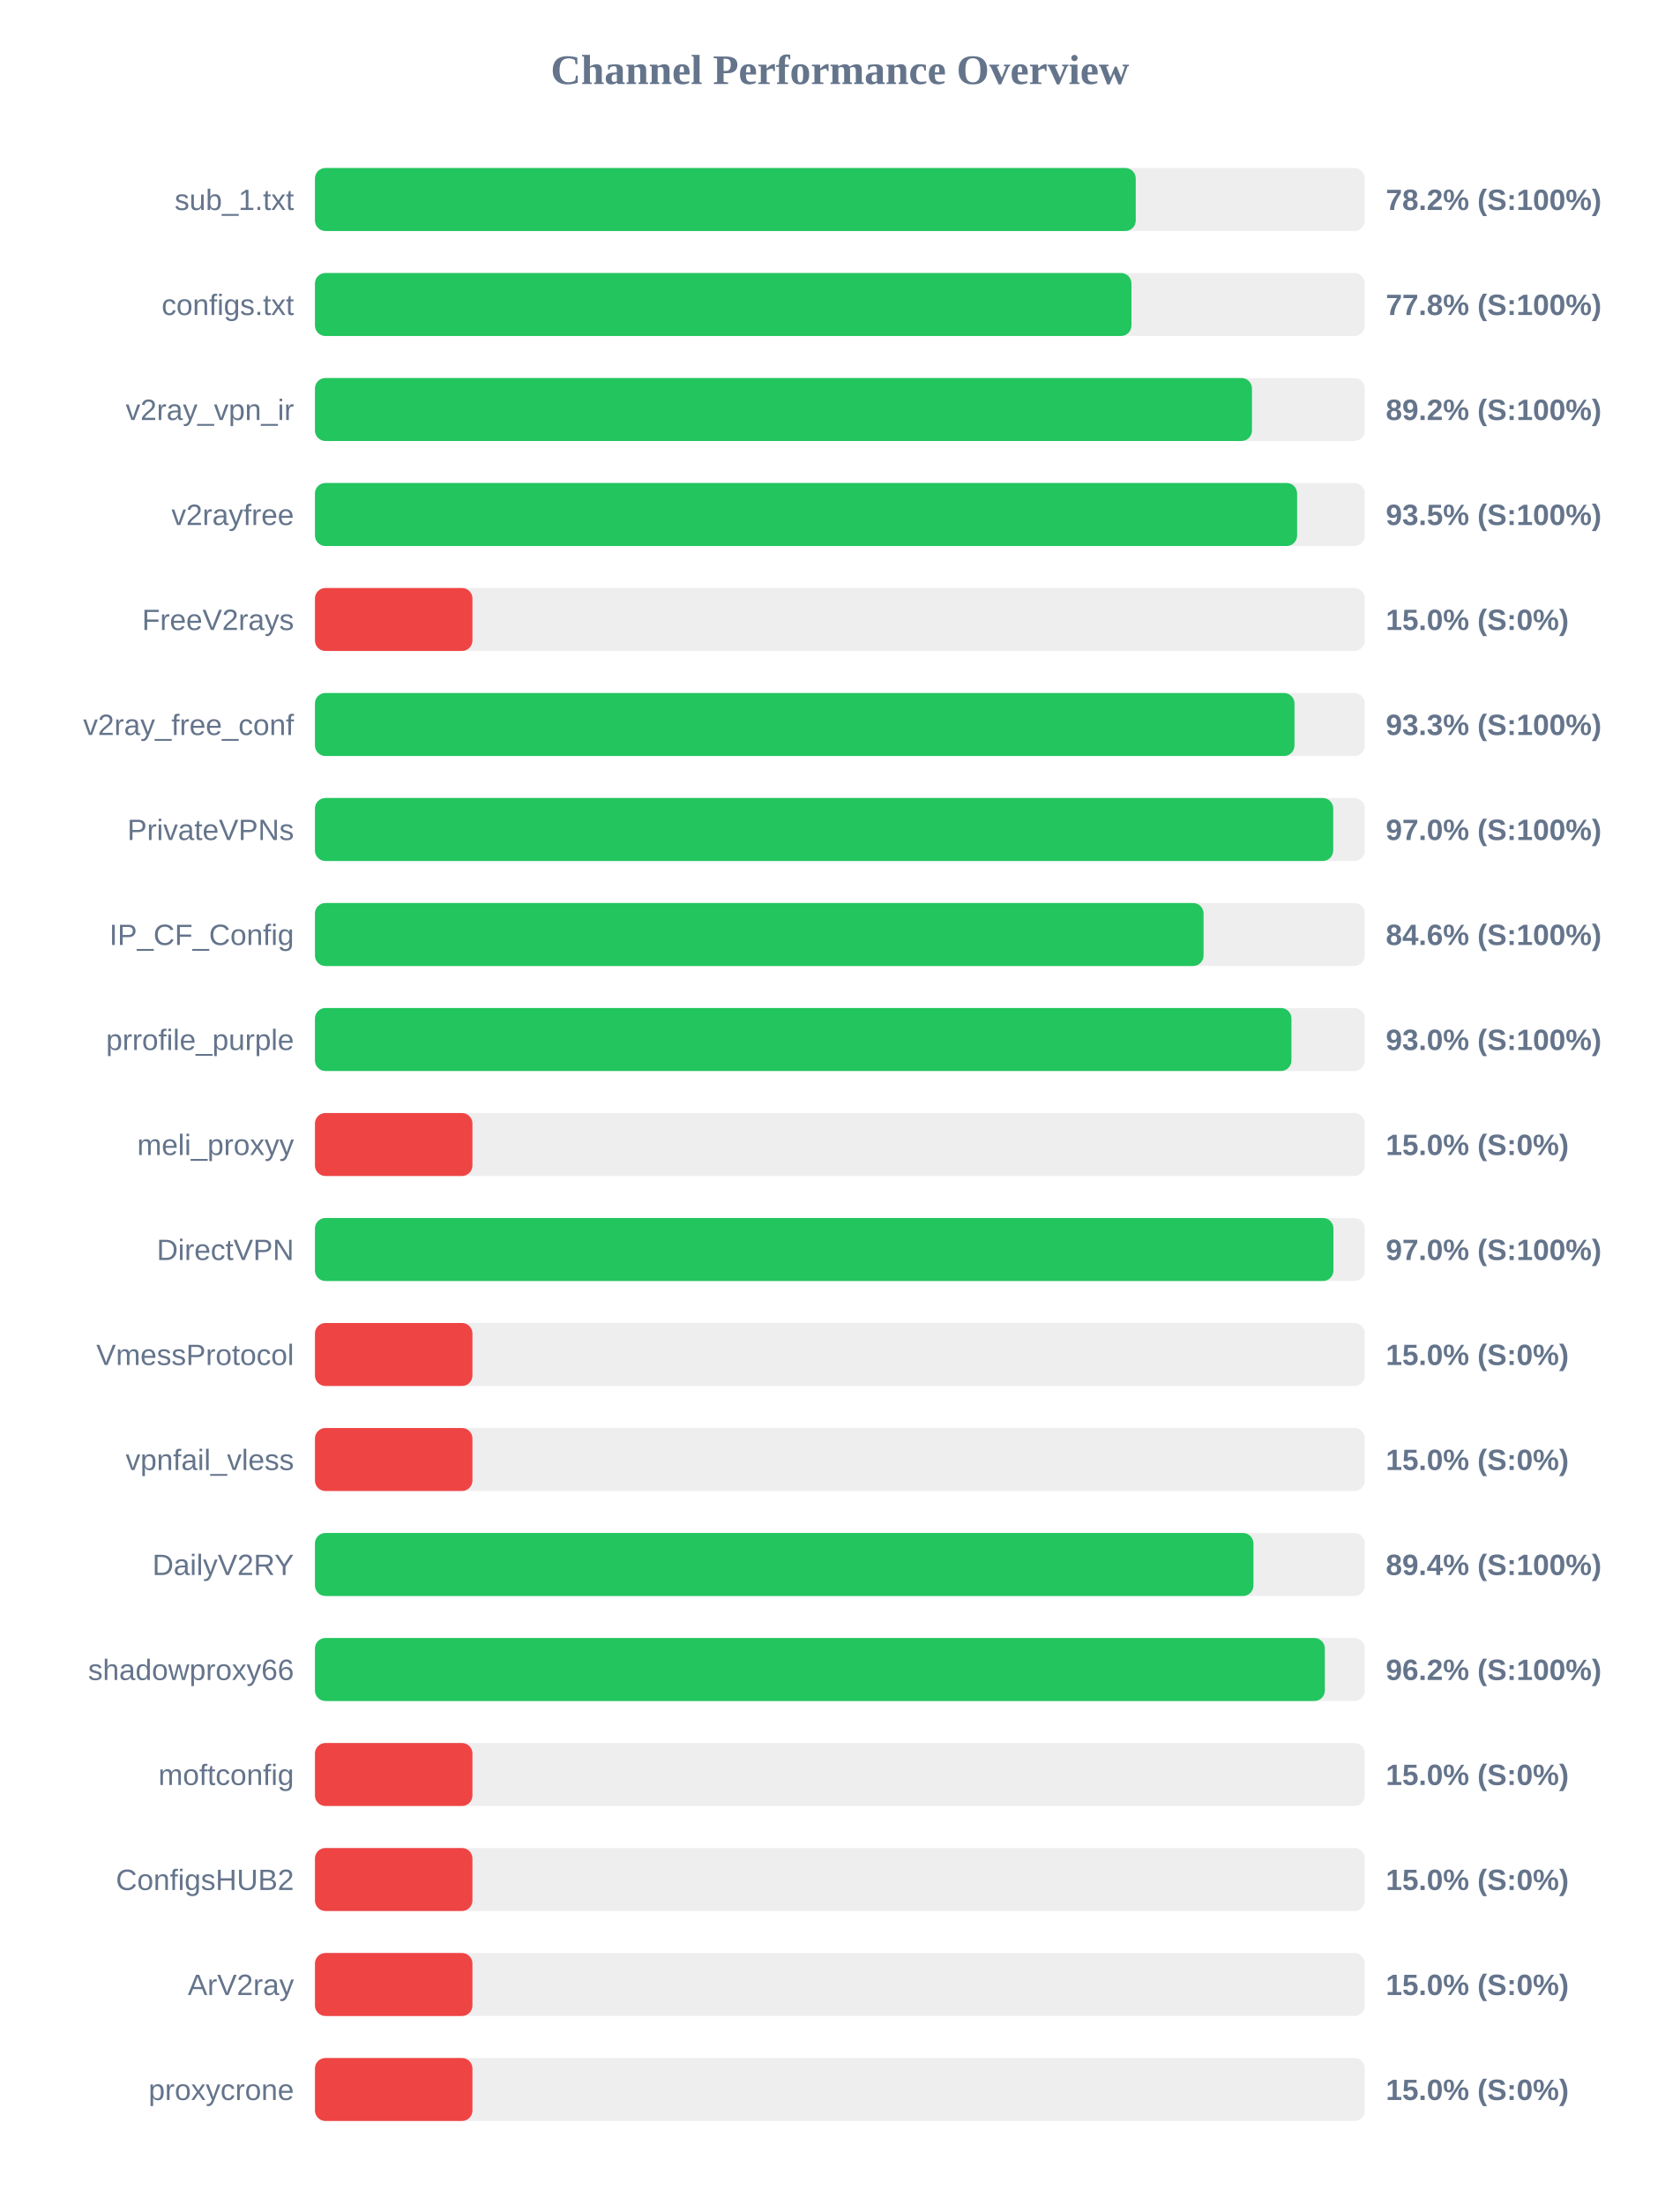
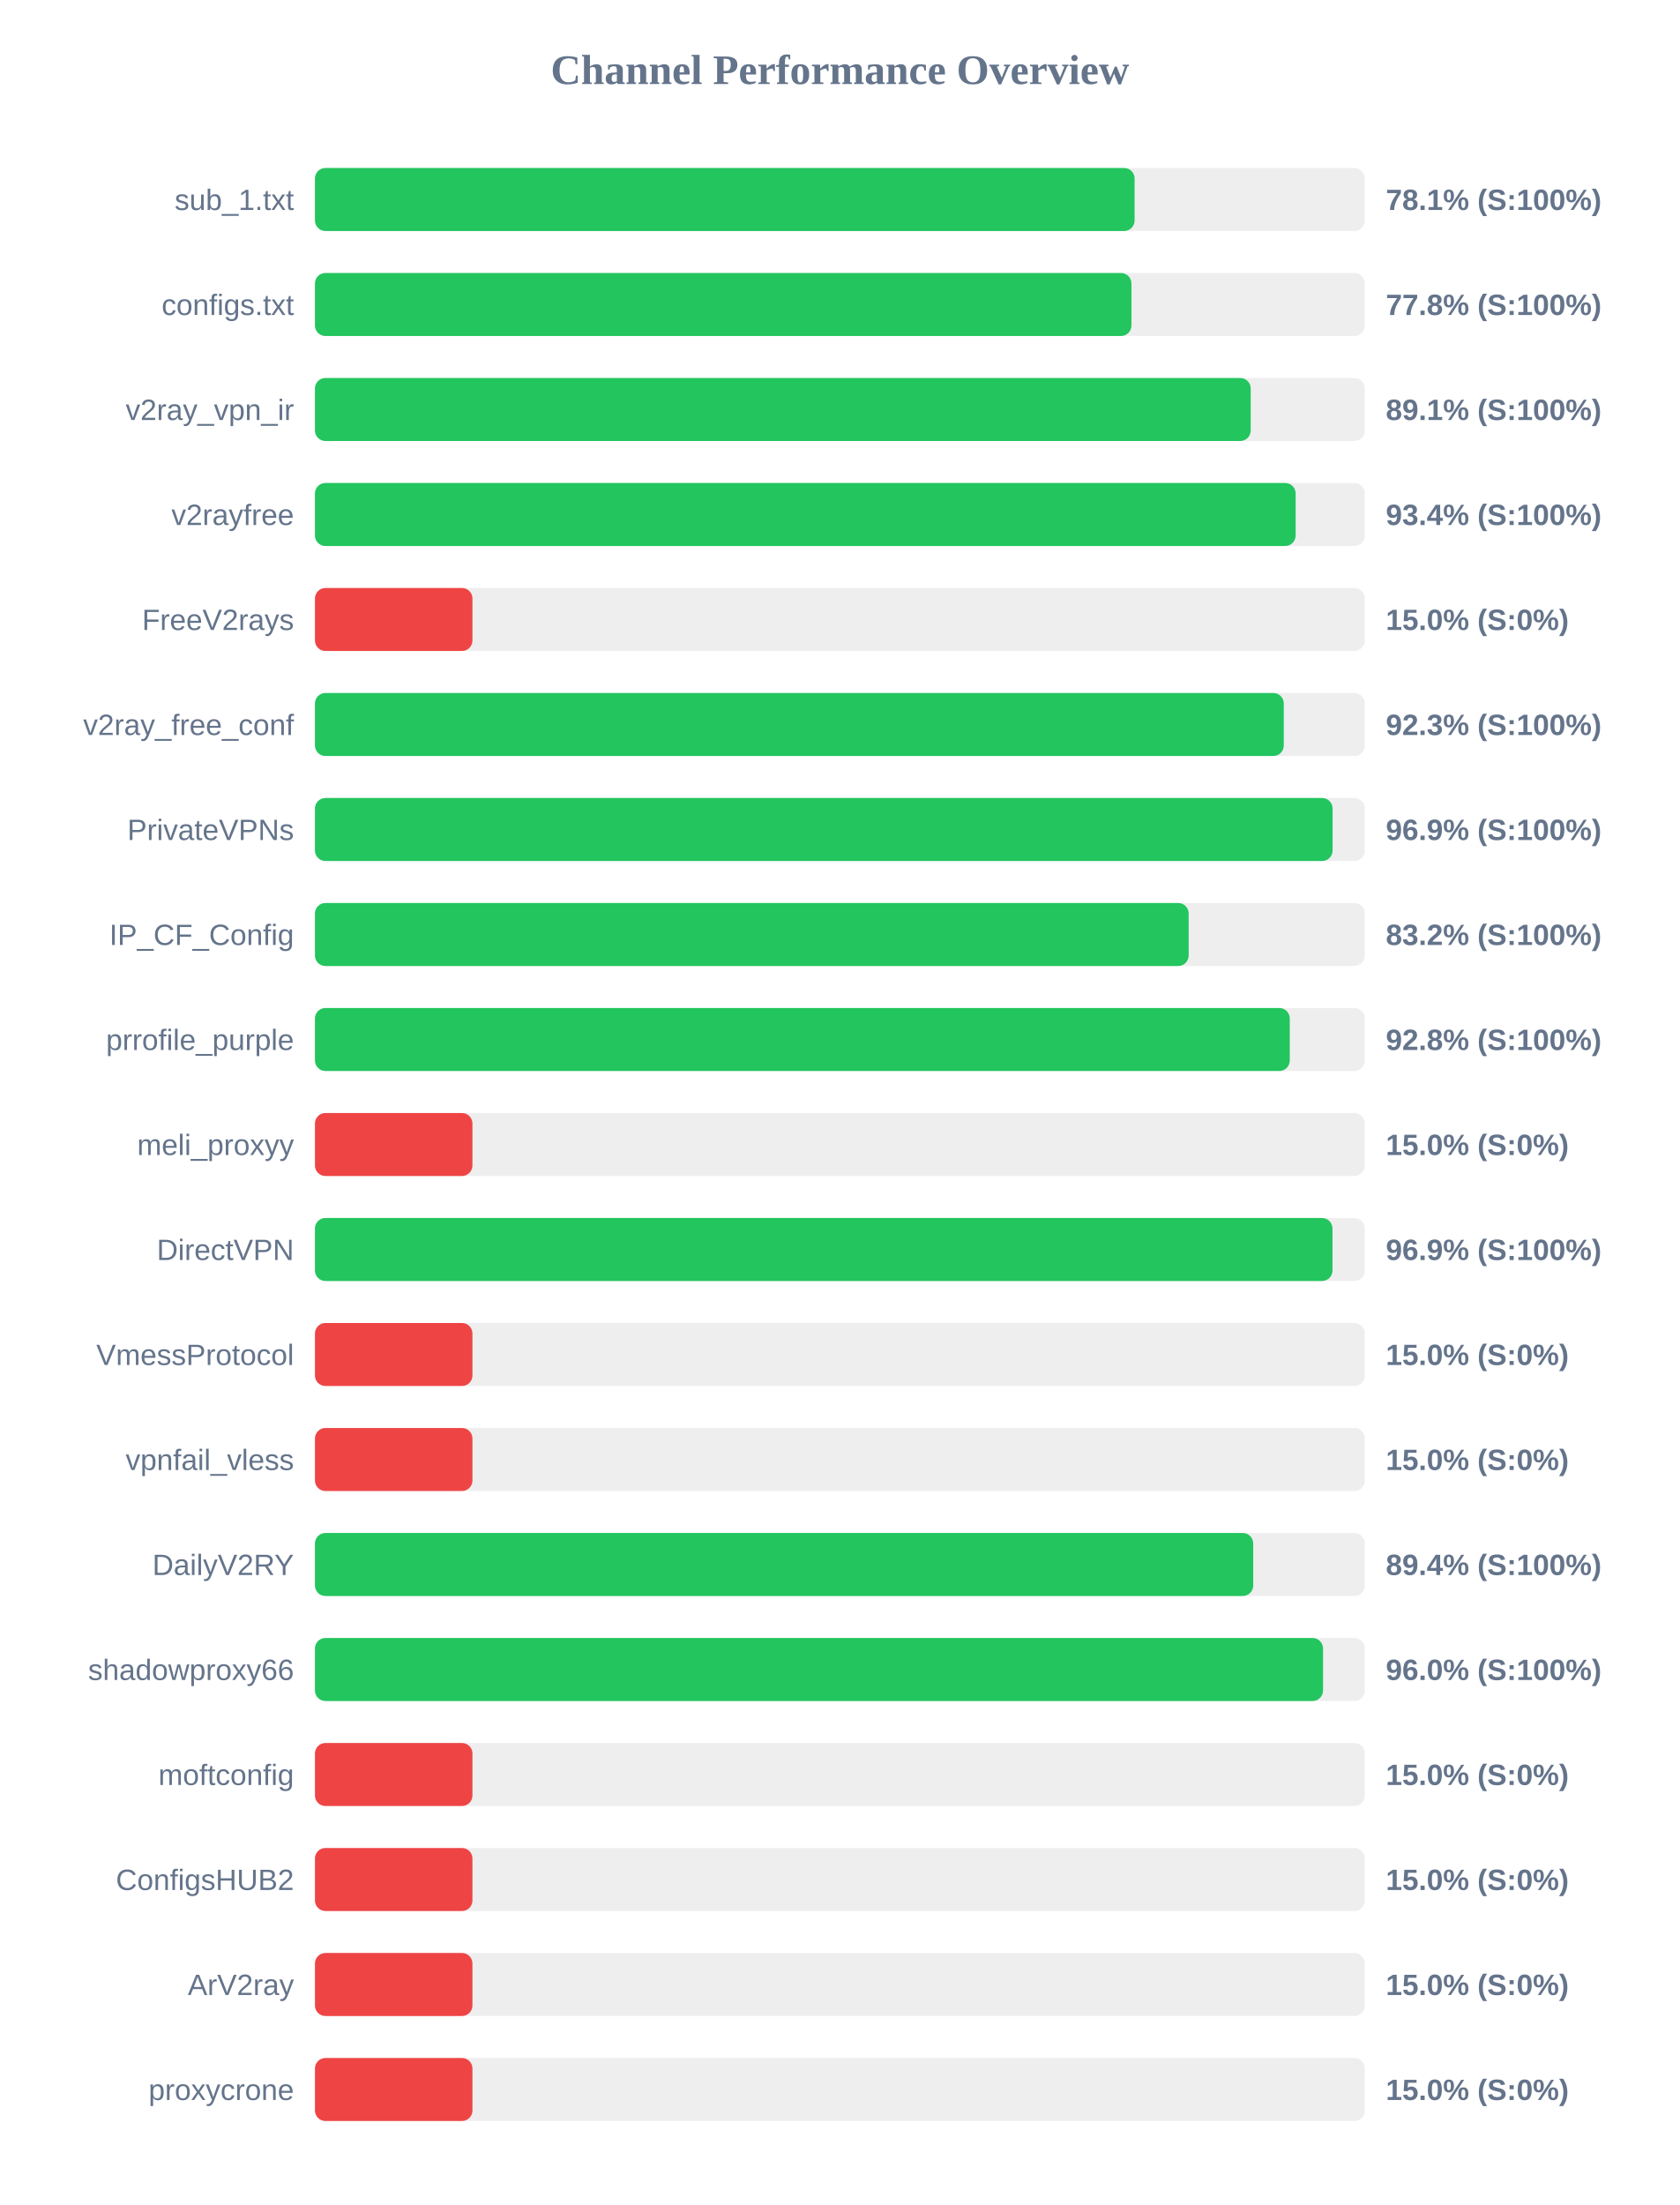
<svg xmlns="http://www.w3.org/2000/svg" width="800" height="1050" version="1.1">
  <style>
        .row { font: 14px Arial; fill: #64748b; }
        .score { font: bold 14px Arial; fill: #64748b; }
    </style>
  <text x="400" y="40" text-anchor="middle" font-size="20px" font-weight="bold" fill="#64748b">Channel Performance Overview</text>
  <rect x="150" y="80" width="500" height="30" fill="#eee" rx="5" />
-   <rect x="150" y="80" width="390.9" height="30" fill="#22c55e" rx="5" />
+   <rect x="150" y="80" width="390.35" height="30" fill="#22c55e" rx="5" />
  <text x="140" y="100" text-anchor="end" class="row">sub_1.txt</text>
-   <text x="660" y="100" text-anchor="start" class="score">78.2% (S:100%)</text>
+   <text x="660" y="100" text-anchor="start" class="score">78.1% (S:100%)</text>
  <rect x="150" y="130" width="500" height="30" fill="#eee" rx="5" />
  <rect x="150" y="130" width="388.85" height="30" fill="#22c55e" rx="5" />
  <text x="140" y="150" text-anchor="end" class="row">configs.txt</text>
  <text x="660" y="150" text-anchor="start" class="score">77.8% (S:100%)</text>
  <rect x="150" y="180" width="500" height="30" fill="#eee" rx="5" />
-   <rect x="150" y="180" width="446.25" height="30" fill="#22c55e" rx="5" />
+   <rect x="150" y="180" width="445.65" height="30" fill="#22c55e" rx="5" />
  <text x="140" y="200" text-anchor="end" class="row">v2ray_vpn_ir</text>
-   <text x="660" y="200" text-anchor="start" class="score">89.2% (S:100%)</text>
+   <text x="660" y="200" text-anchor="start" class="score">89.1% (S:100%)</text>
  <rect x="150" y="230" width="500" height="30" fill="#eee" rx="5" />
-   <rect x="150" y="230" width="467.75" height="30" fill="#22c55e" rx="5" />
+   <rect x="150" y="230" width="467.05" height="30" fill="#22c55e" rx="5" />
  <text x="140" y="250" text-anchor="end" class="row">v2rayfree</text>
-   <text x="660" y="250" text-anchor="start" class="score">93.5% (S:100%)</text>
+   <text x="660" y="250" text-anchor="start" class="score">93.4% (S:100%)</text>
  <rect x="150" y="280" width="500" height="30" fill="#eee" rx="5" />
  <rect x="150" y="280" width="75.0" height="30" fill="#ef4444" rx="5" />
  <text x="140" y="300" text-anchor="end" class="row">FreeV2rays</text>
  <text x="660" y="300" text-anchor="start" class="score">15.0% (S:0%)</text>
  <rect x="150" y="330" width="500" height="30" fill="#eee" rx="5" />
-   <rect x="150" y="330" width="466.5" height="30" fill="#22c55e" rx="5" />
+   <rect x="150" y="330" width="461.4" height="30" fill="#22c55e" rx="5" />
  <text x="140" y="350" text-anchor="end" class="row">v2ray_free_conf</text>
-   <text x="660" y="350" text-anchor="start" class="score">93.3% (S:100%)</text>
+   <text x="660" y="350" text-anchor="start" class="score">92.3% (S:100%)</text>
  <rect x="150" y="380" width="500" height="30" fill="#eee" rx="5" />
-   <rect x="150" y="380" width="484.95" height="30" fill="#22c55e" rx="5" />
+   <rect x="150" y="380" width="484.65" height="30" fill="#22c55e" rx="5" />
  <text x="140" y="400" text-anchor="end" class="row">PrivateVPNs</text>
-   <text x="660" y="400" text-anchor="start" class="score">97.0% (S:100%)</text>
+   <text x="660" y="400" text-anchor="start" class="score">96.9% (S:100%)</text>
  <rect x="150" y="430" width="500" height="30" fill="#eee" rx="5" />
-   <rect x="150" y="430" width="423.2" height="30" fill="#22c55e" rx="5" />
+   <rect x="150" y="430" width="416.1" height="30" fill="#22c55e" rx="5" />
  <text x="140" y="450" text-anchor="end" class="row">IP_CF_Config</text>
-   <text x="660" y="450" text-anchor="start" class="score">84.6% (S:100%)</text>
+   <text x="660" y="450" text-anchor="start" class="score">83.2% (S:100%)</text>
  <rect x="150" y="480" width="500" height="30" fill="#eee" rx="5" />
-   <rect x="150" y="480" width="465.05" height="30" fill="#22c55e" rx="5" />
+   <rect x="150" y="480" width="464.25" height="30" fill="#22c55e" rx="5" />
  <text x="140" y="500" text-anchor="end" class="row">prrofile_purple</text>
-   <text x="660" y="500" text-anchor="start" class="score">93.0% (S:100%)</text>
+   <text x="660" y="500" text-anchor="start" class="score">92.8% (S:100%)</text>
  <rect x="150" y="530" width="500" height="30" fill="#eee" rx="5" />
  <rect x="150" y="530" width="75.0" height="30" fill="#ef4444" rx="5" />
  <text x="140" y="550" text-anchor="end" class="row">meli_proxyy</text>
  <text x="660" y="550" text-anchor="start" class="score">15.0% (S:0%)</text>
  <rect x="150" y="580" width="500" height="30" fill="#eee" rx="5" />
-   <rect x="150" y="580" width="485.05" height="30" fill="#22c55e" rx="5" />
+   <rect x="150" y="580" width="484.6" height="30" fill="#22c55e" rx="5" />
  <text x="140" y="600" text-anchor="end" class="row">DirectVPN</text>
-   <text x="660" y="600" text-anchor="start" class="score">97.0% (S:100%)</text>
+   <text x="660" y="600" text-anchor="start" class="score">96.9% (S:100%)</text>
  <rect x="150" y="630" width="500" height="30" fill="#eee" rx="5" />
  <rect x="150" y="630" width="75.0" height="30" fill="#ef4444" rx="5" />
  <text x="140" y="650" text-anchor="end" class="row">VmessProtocol</text>
  <text x="660" y="650" text-anchor="start" class="score">15.0% (S:0%)</text>
  <rect x="150" y="680" width="500" height="30" fill="#eee" rx="5" />
  <rect x="150" y="680" width="75.0" height="30" fill="#ef4444" rx="5" />
  <text x="140" y="700" text-anchor="end" class="row">vpnfail_vless</text>
  <text x="660" y="700" text-anchor="start" class="score">15.0% (S:0%)</text>
  <rect x="150" y="730" width="500" height="30" fill="#eee" rx="5" />
-   <rect x="150" y="730" width="446.95" height="30" fill="#22c55e" rx="5" />
+   <rect x="150" y="730" width="446.85" height="30" fill="#22c55e" rx="5" />
  <text x="140" y="750" text-anchor="end" class="row">DailyV2RY</text>
  <text x="660" y="750" text-anchor="start" class="score">89.4% (S:100%)</text>
  <rect x="150" y="780" width="500" height="30" fill="#eee" rx="5" />
-   <rect x="150" y="780" width="480.95" height="30" fill="#22c55e" rx="5" />
+   <rect x="150" y="780" width="480.1" height="30" fill="#22c55e" rx="5" />
  <text x="140" y="800" text-anchor="end" class="row">shadowproxy66</text>
-   <text x="660" y="800" text-anchor="start" class="score">96.2% (S:100%)</text>
+   <text x="660" y="800" text-anchor="start" class="score">96.0% (S:100%)</text>
  <rect x="150" y="830" width="500" height="30" fill="#eee" rx="5" />
  <rect x="150" y="830" width="75.0" height="30" fill="#ef4444" rx="5" />
  <text x="140" y="850" text-anchor="end" class="row">moftconfig</text>
  <text x="660" y="850" text-anchor="start" class="score">15.0% (S:0%)</text>
  <rect x="150" y="880" width="500" height="30" fill="#eee" rx="5" />
  <rect x="150" y="880" width="75.0" height="30" fill="#ef4444" rx="5" />
  <text x="140" y="900" text-anchor="end" class="row">ConfigsHUB2</text>
  <text x="660" y="900" text-anchor="start" class="score">15.0% (S:0%)</text>
  <rect x="150" y="930" width="500" height="30" fill="#eee" rx="5" />
  <rect x="150" y="930" width="75.0" height="30" fill="#ef4444" rx="5" />
  <text x="140" y="950" text-anchor="end" class="row">ArV2ray</text>
  <text x="660" y="950" text-anchor="start" class="score">15.0% (S:0%)</text>
  <rect x="150" y="980" width="500" height="30" fill="#eee" rx="5" />
  <rect x="150" y="980" width="75.0" height="30" fill="#ef4444" rx="5" />
  <text x="140" y="1000" text-anchor="end" class="row">proxycrone</text>
  <text x="660" y="1000" text-anchor="start" class="score">15.0% (S:0%)</text>
</svg>
